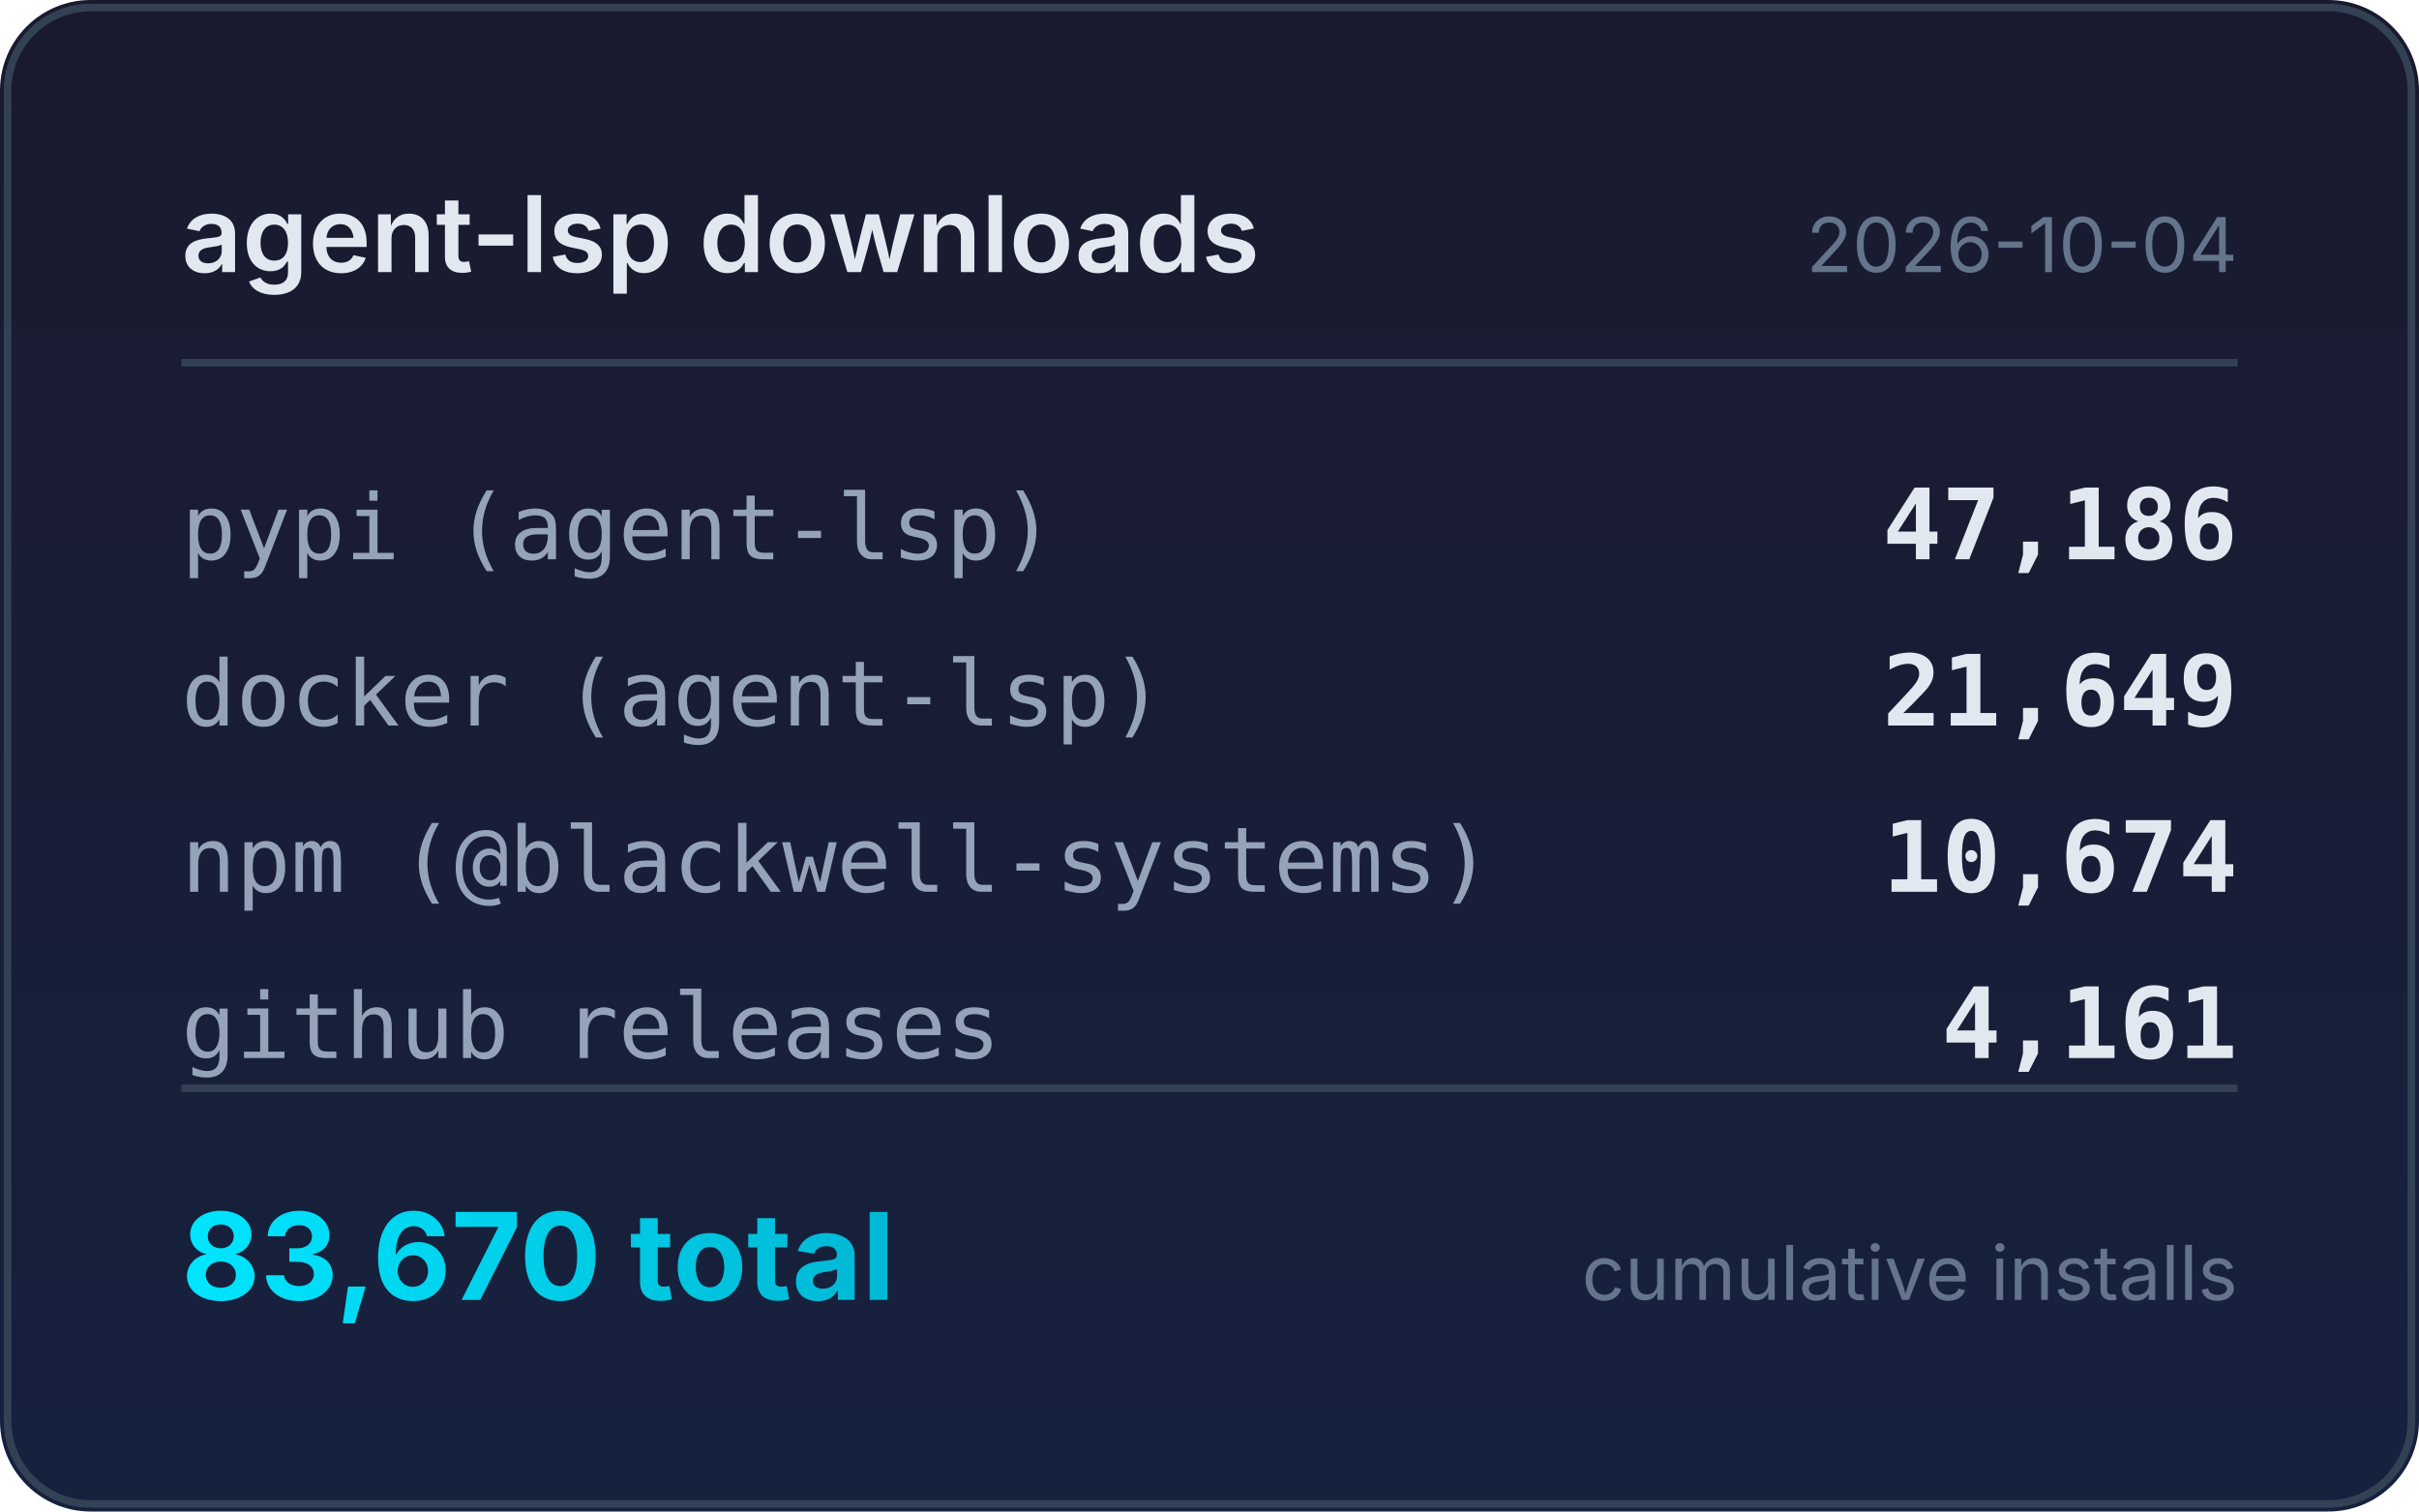
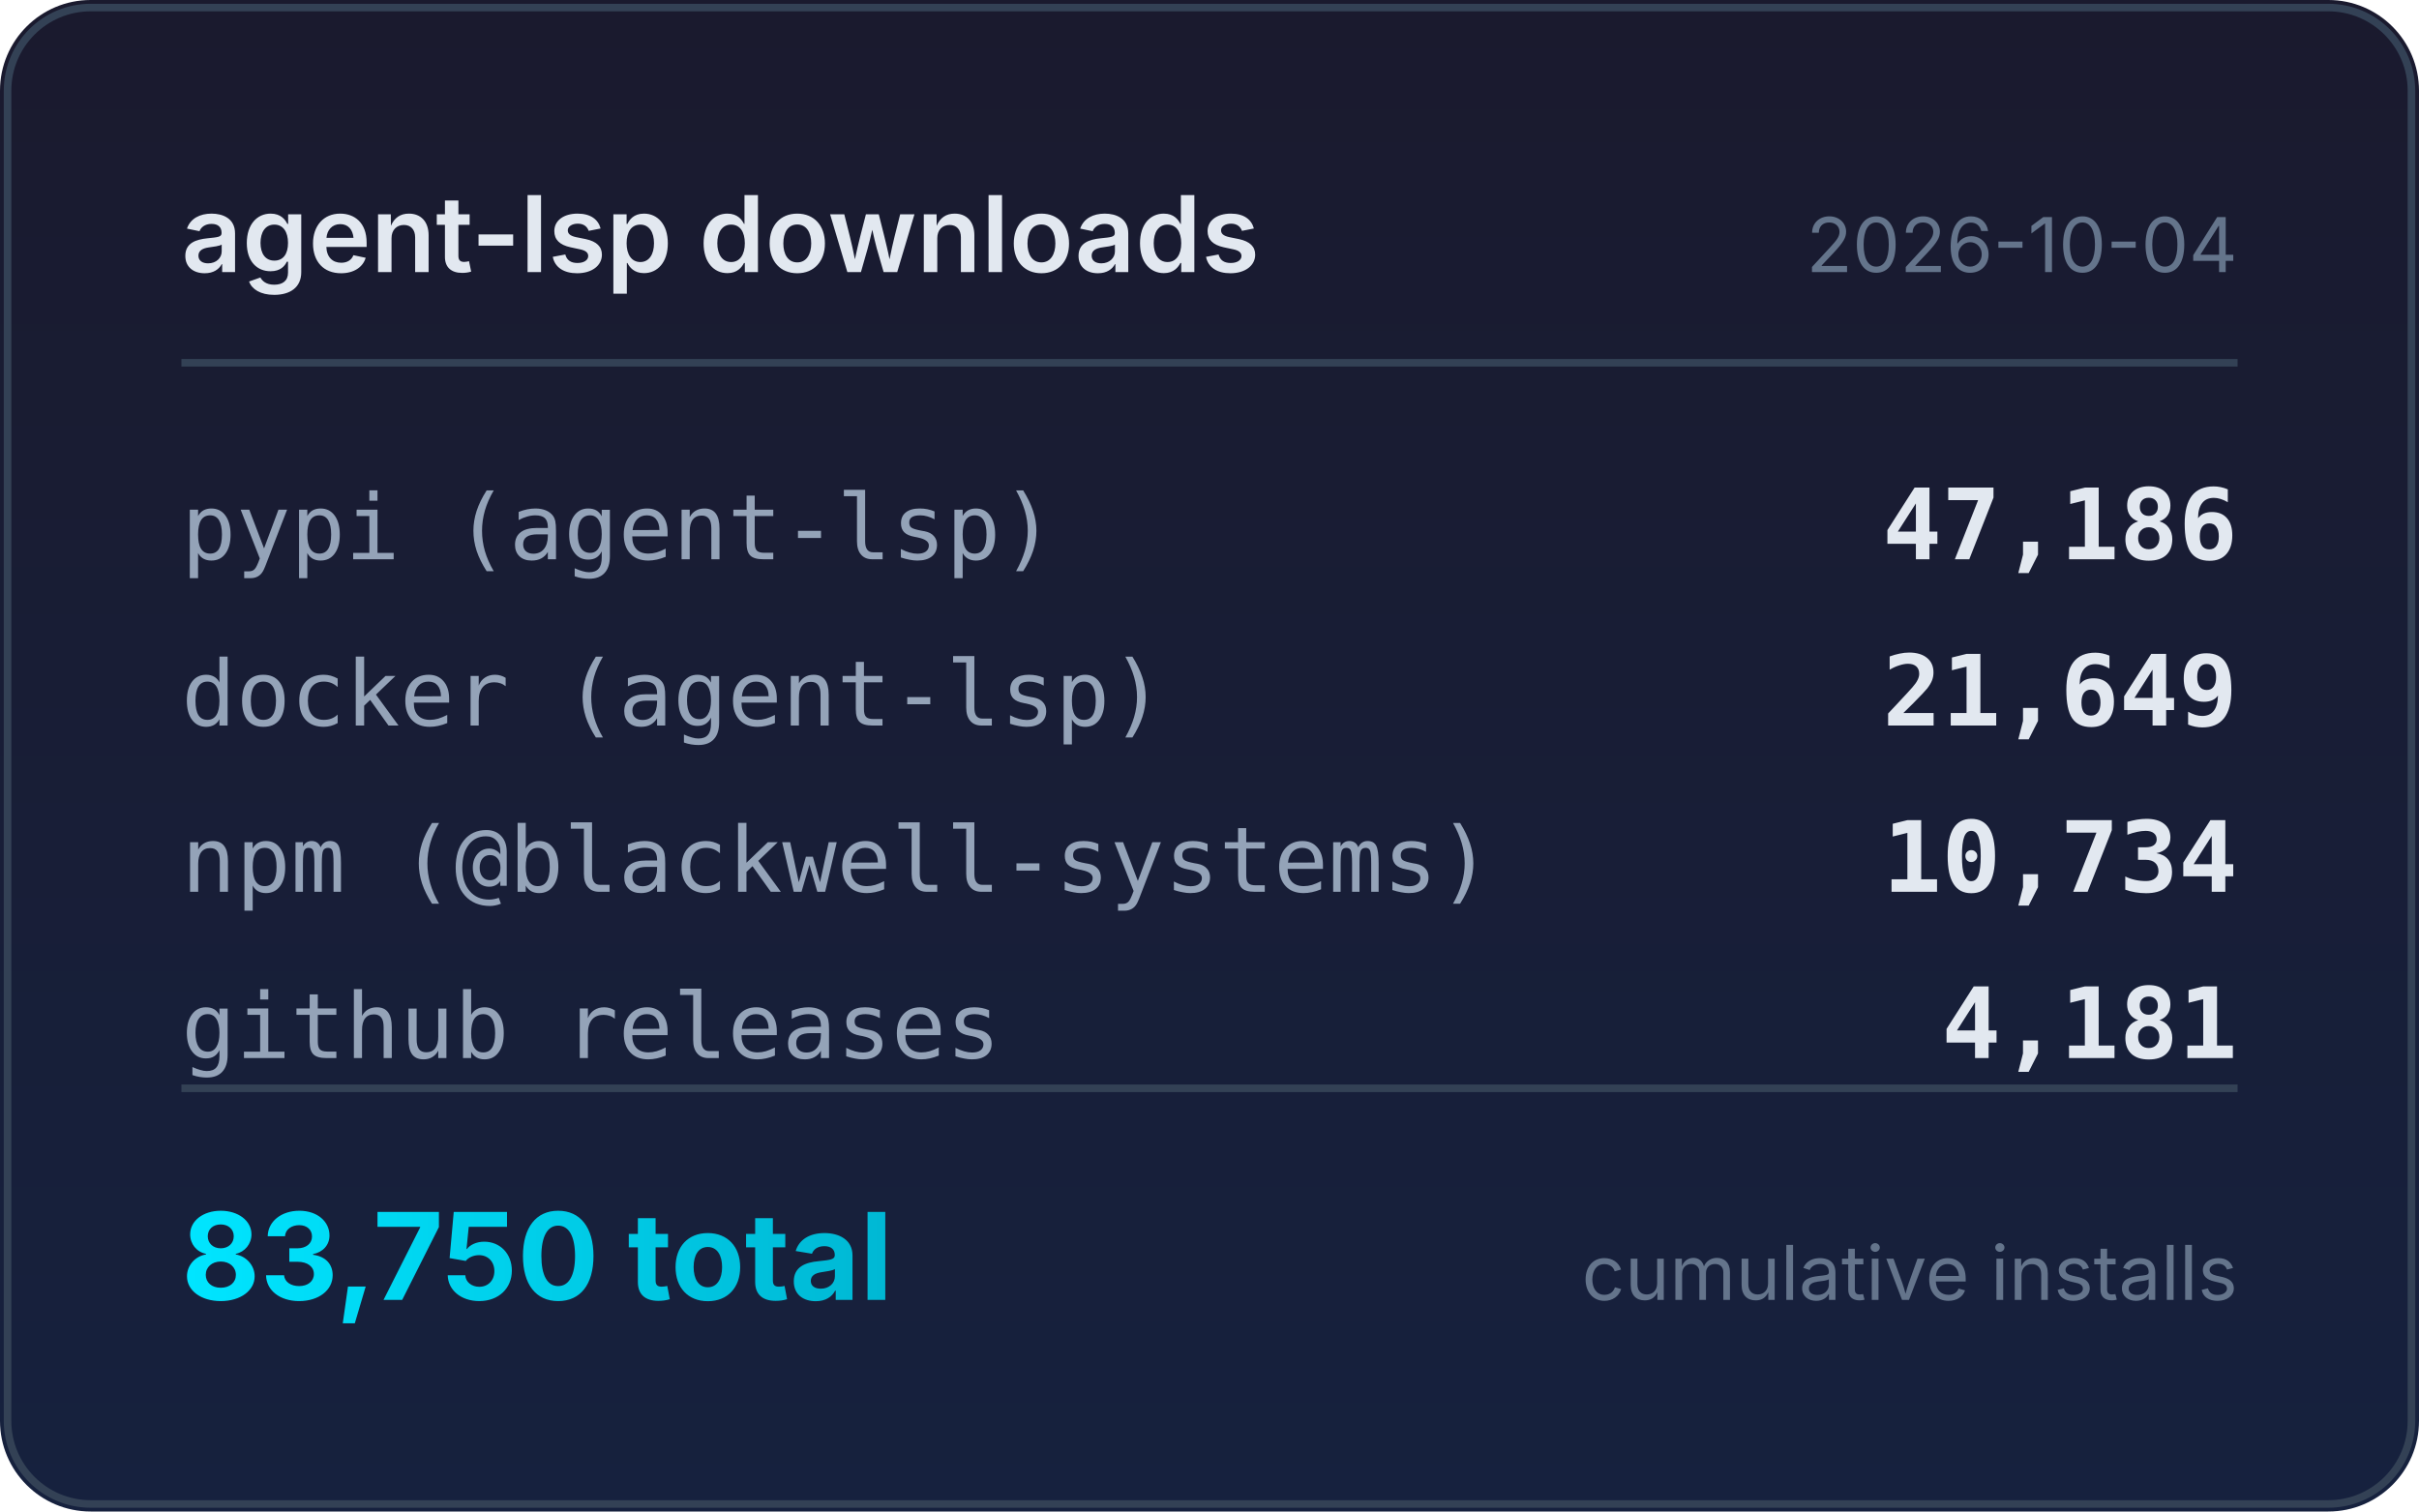
<svg xmlns="http://www.w3.org/2000/svg" width="320" height="200" viewBox="0 0 320 200">
  <defs>
    <linearGradient id="bg" x1="0" y1="0" x2="0" y2="1">
      <stop offset="0%" stop-color="#1a1a2e" />
      <stop offset="100%" stop-color="#16213e" />
    </linearGradient>
    <linearGradient id="accent" x1="0" y1="0" x2="1" y2="0">
      <stop offset="0%" stop-color="#00e5ff" />
      <stop offset="100%" stop-color="#00b8d4" />
    </linearGradient>
  </defs>
  <rect width="320" height="200" rx="12" fill="url(#bg)" />
  <rect x="1" y="1" width="318" height="198" rx="11" fill="none" stroke="#334155" stroke-width="1" />
  <text x="24" y="36" fill="#e2e8f0" font-family="system-ui,-apple-system,sans-serif" font-size="14" font-weight="600">agent-lsp downloads</text>
  <text x="296" y="36" fill="#64748b" font-family="system-ui,-apple-system,sans-serif" font-size="10" text-anchor="end">2026-10-04</text>
  <line x1="24" y1="48" x2="296" y2="48" stroke="#334155" stroke-width="1" />
  <text x="24" y="74" fill="#94a3b8" font-family="ui-monospace,monospace" font-size="12">pypi (agent-lsp)</text>
  <text x="296" y="74" fill="#e2e8f0" font-family="ui-monospace,monospace" font-size="13" font-weight="600" text-anchor="end">47,186</text>
  <text x="24" y="96" fill="#94a3b8" font-family="ui-monospace,monospace" font-size="12">docker (agent-lsp)</text>
  <text x="296" y="96" fill="#e2e8f0" font-family="ui-monospace,monospace" font-size="13" font-weight="600" text-anchor="end">21,649</text>
  <text x="24" y="118" fill="#94a3b8" font-family="ui-monospace,monospace" font-size="12">npm (@blackwell-systems)</text>
-   <text x="296" y="118" fill="#e2e8f0" font-family="ui-monospace,monospace" font-size="13" font-weight="600" text-anchor="end">10,674</text>
+   <text x="296" y="118" fill="#e2e8f0" font-family="ui-monospace,monospace" font-size="13" font-weight="600" text-anchor="end">10,734</text>
  <text x="24" y="140" fill="#94a3b8" font-family="ui-monospace,monospace" font-size="12">github releases</text>
-   <text x="296" y="140" fill="#e2e8f0" font-family="ui-monospace,monospace" font-size="13" font-weight="600" text-anchor="end">4,161</text>
+   <text x="296" y="140" fill="#e2e8f0" font-family="ui-monospace,monospace" font-size="13" font-weight="600" text-anchor="end">4,181</text>
  <line x1="24" y1="144" x2="296" y2="144" stroke="#334155" stroke-width="1" />
-   <text x="24" y="172" fill="url(#accent)" font-family="system-ui,-apple-system,sans-serif" font-size="16" font-weight="700">83,670 total</text>
+   <text x="24" y="172" fill="url(#accent)" font-family="system-ui,-apple-system,sans-serif" font-size="16" font-weight="700">83,750 total</text>
  <text x="296" y="172" fill="#64748b" font-family="system-ui,-apple-system,sans-serif" font-size="10" text-anchor="end">cumulative installs</text>
</svg>
